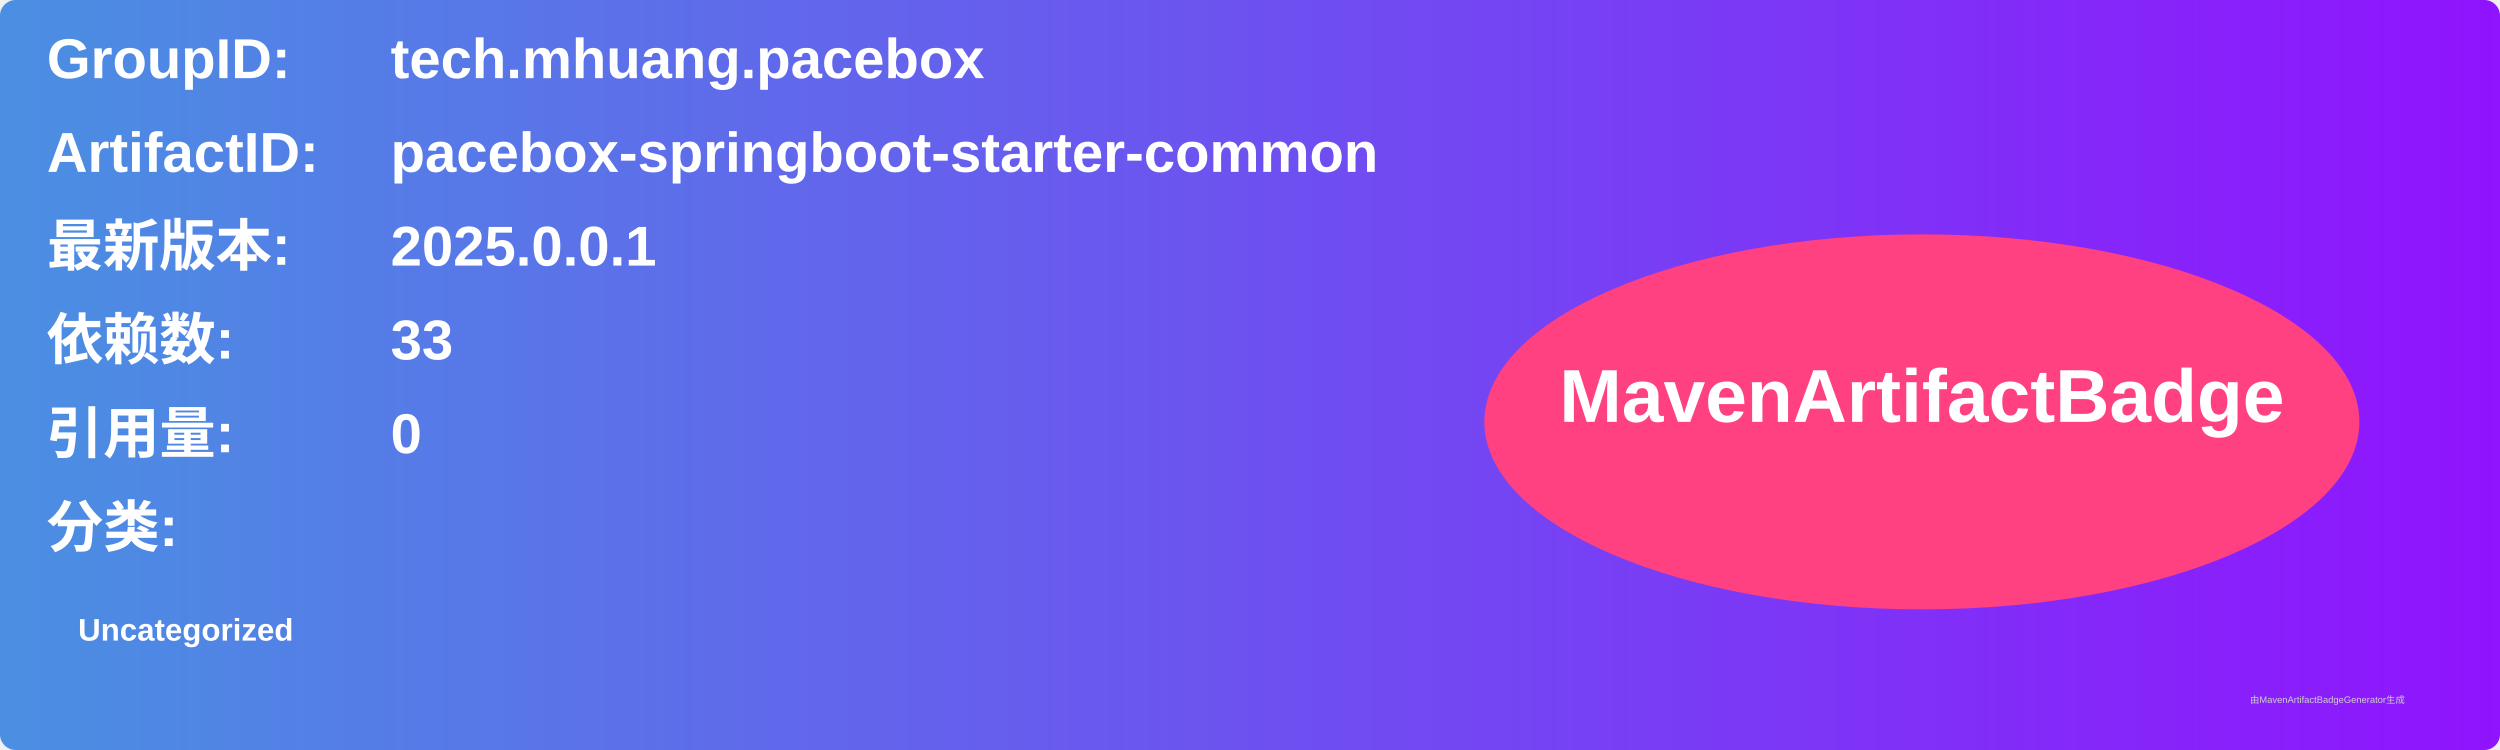
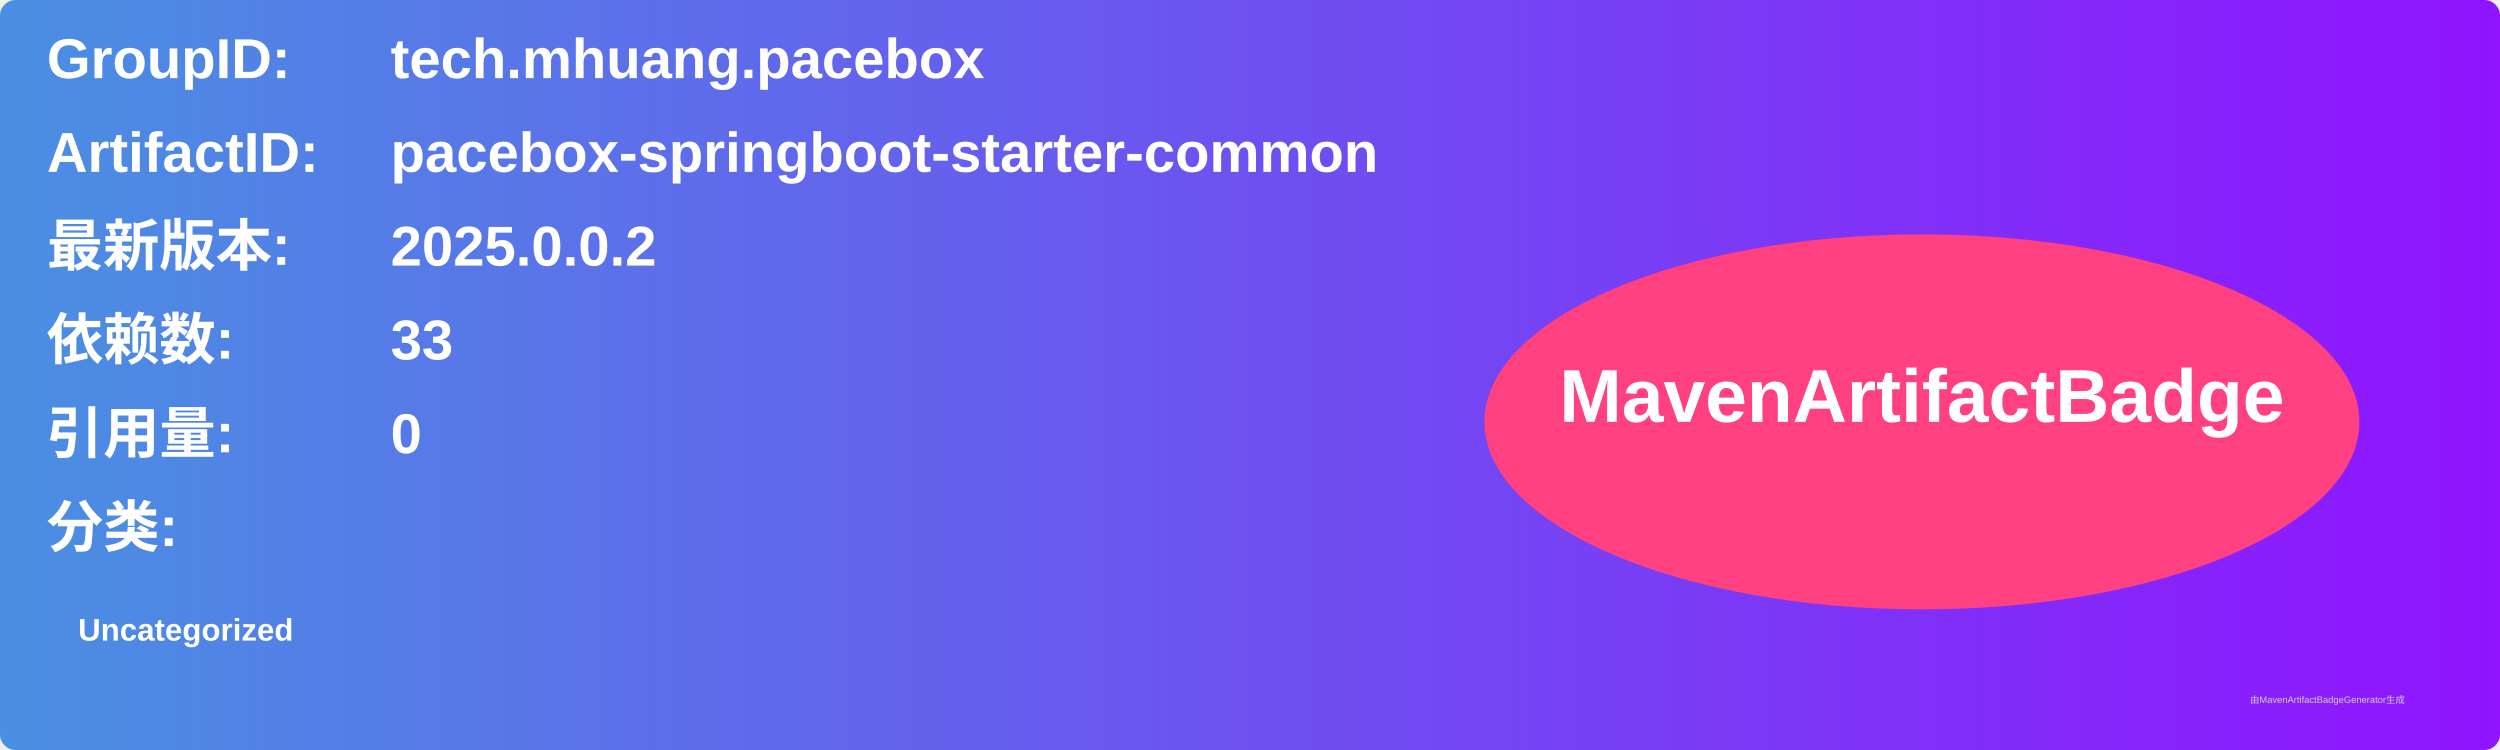
<svg xmlns="http://www.w3.org/2000/svg" width="800" height="240" viewBox="0 0 800 240">
  <linearGradient id="grad" x1="0%" y1="0%" x2="100%" y2="0%">
    <stop offset="0%" stop-color="#4a90e2" />
    <stop offset="100%" stop-color="#9013fe" />
  </linearGradient>
  <rect width="100%" height="100%" rx="5" ry="5" fill="url(#grad)" />
  <g transform="translate(15, 15)">
    <text x="0" y="10" font-family="Arial" font-size="18" fill="white" font-weight="bold" width="260">GroupID:</text>
    <text x="110" y="10" font-family="Arial" font-size="18" fill="white" font-weight="bold" width="460">tech.mhuang.pacebox</text>
    <text x="0" y="40" font-family="Arial" font-size="18" fill="white" font-weight="bold" width="260">ArtifactID:</text>
    <text x="110" y="40" font-family="Arial" font-size="18" fill="white" font-weight="bold" width="460">pacebox-springboot-starter-common</text>
    <text x="0" y="70" font-family="Arial" font-size="18" fill="white" font-weight="bold">最新版本:</text>
    <text x="110" y="70" font-family="Arial" font-size="18" fill="white" font-weight="bold">
-       <tspan font-weight="bold">2025.0.0.1</tspan>
+       <tspan font-weight="bold">2025.0.0.2</tspan>
    </text>
    <text x="0" y="100" font-family="Arial" font-size="18" fill="white" font-weight="bold">依赖数: </text>
    <text x="110" y="100" font-family="Arial" font-size="18" fill="white">
      <tspan font-weight="bold">33</tspan>
    </text>
    <text x="0" y="130" font-family="Arial" font-size="18" fill="white" font-weight="bold">引用量: </text>
    <text x="110" y="130" font-family="Arial" font-size="18" fill="white">
      <tspan font-weight="bold">0</tspan>
    </text>
    <text x="0" y="160" font-family="Arial" font-size="18" fill="white" font-weight="bold">分类:</text>
    <text x="10" y="190" font-family="Arial" font-size="10" fill="white">
      <tspan font-weight="bold">Uncategorized</tspan>
    </text>
    <ellipse cx="600" cy="120" rx="140" ry="60" fill="#ff4081" />
    <text x="600" y="120" text-anchor="middle" font-family="Arial" font-size="24" fill="white" font-weight="bold">MavenArtifactBadge</text>
  </g>
  <text x="720" y="225" font-family="Arial" font-size="3" fill="#d0d0d0">由MavenArtifactBadgeGenerator生成</text>
</svg>
